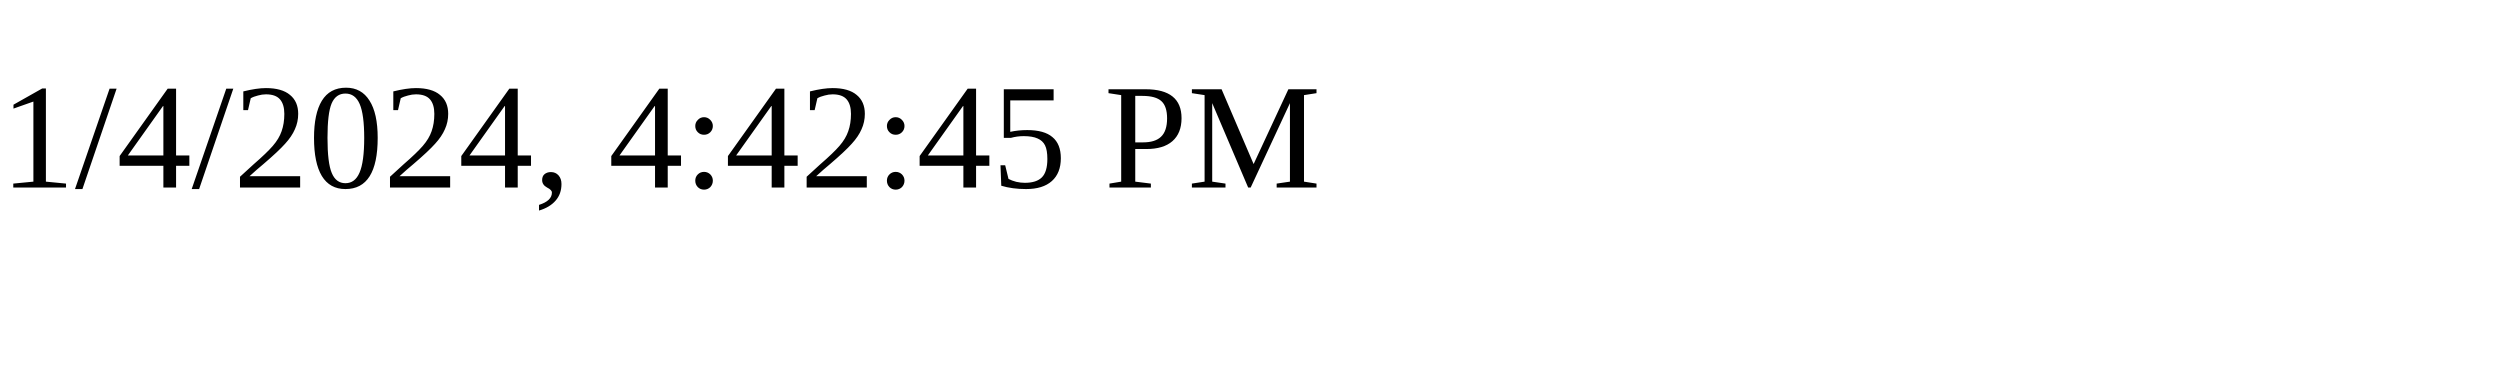
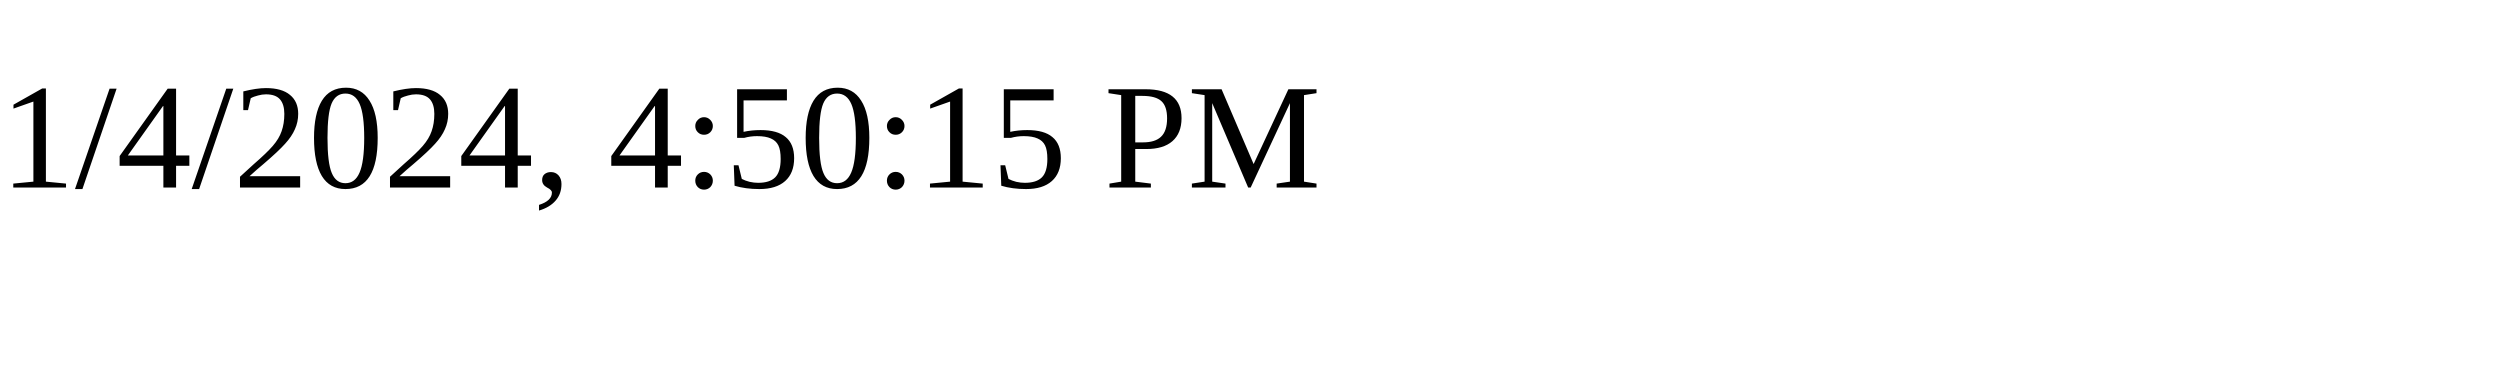
<svg xmlns="http://www.w3.org/2000/svg" height="30" width="200">
-   <text x="0" y="15">1/4/2024, 4:42:45 PM</text>
+   <text x="0" y="15">1/4/2024, 4:50:15 PM</text>
</svg>
